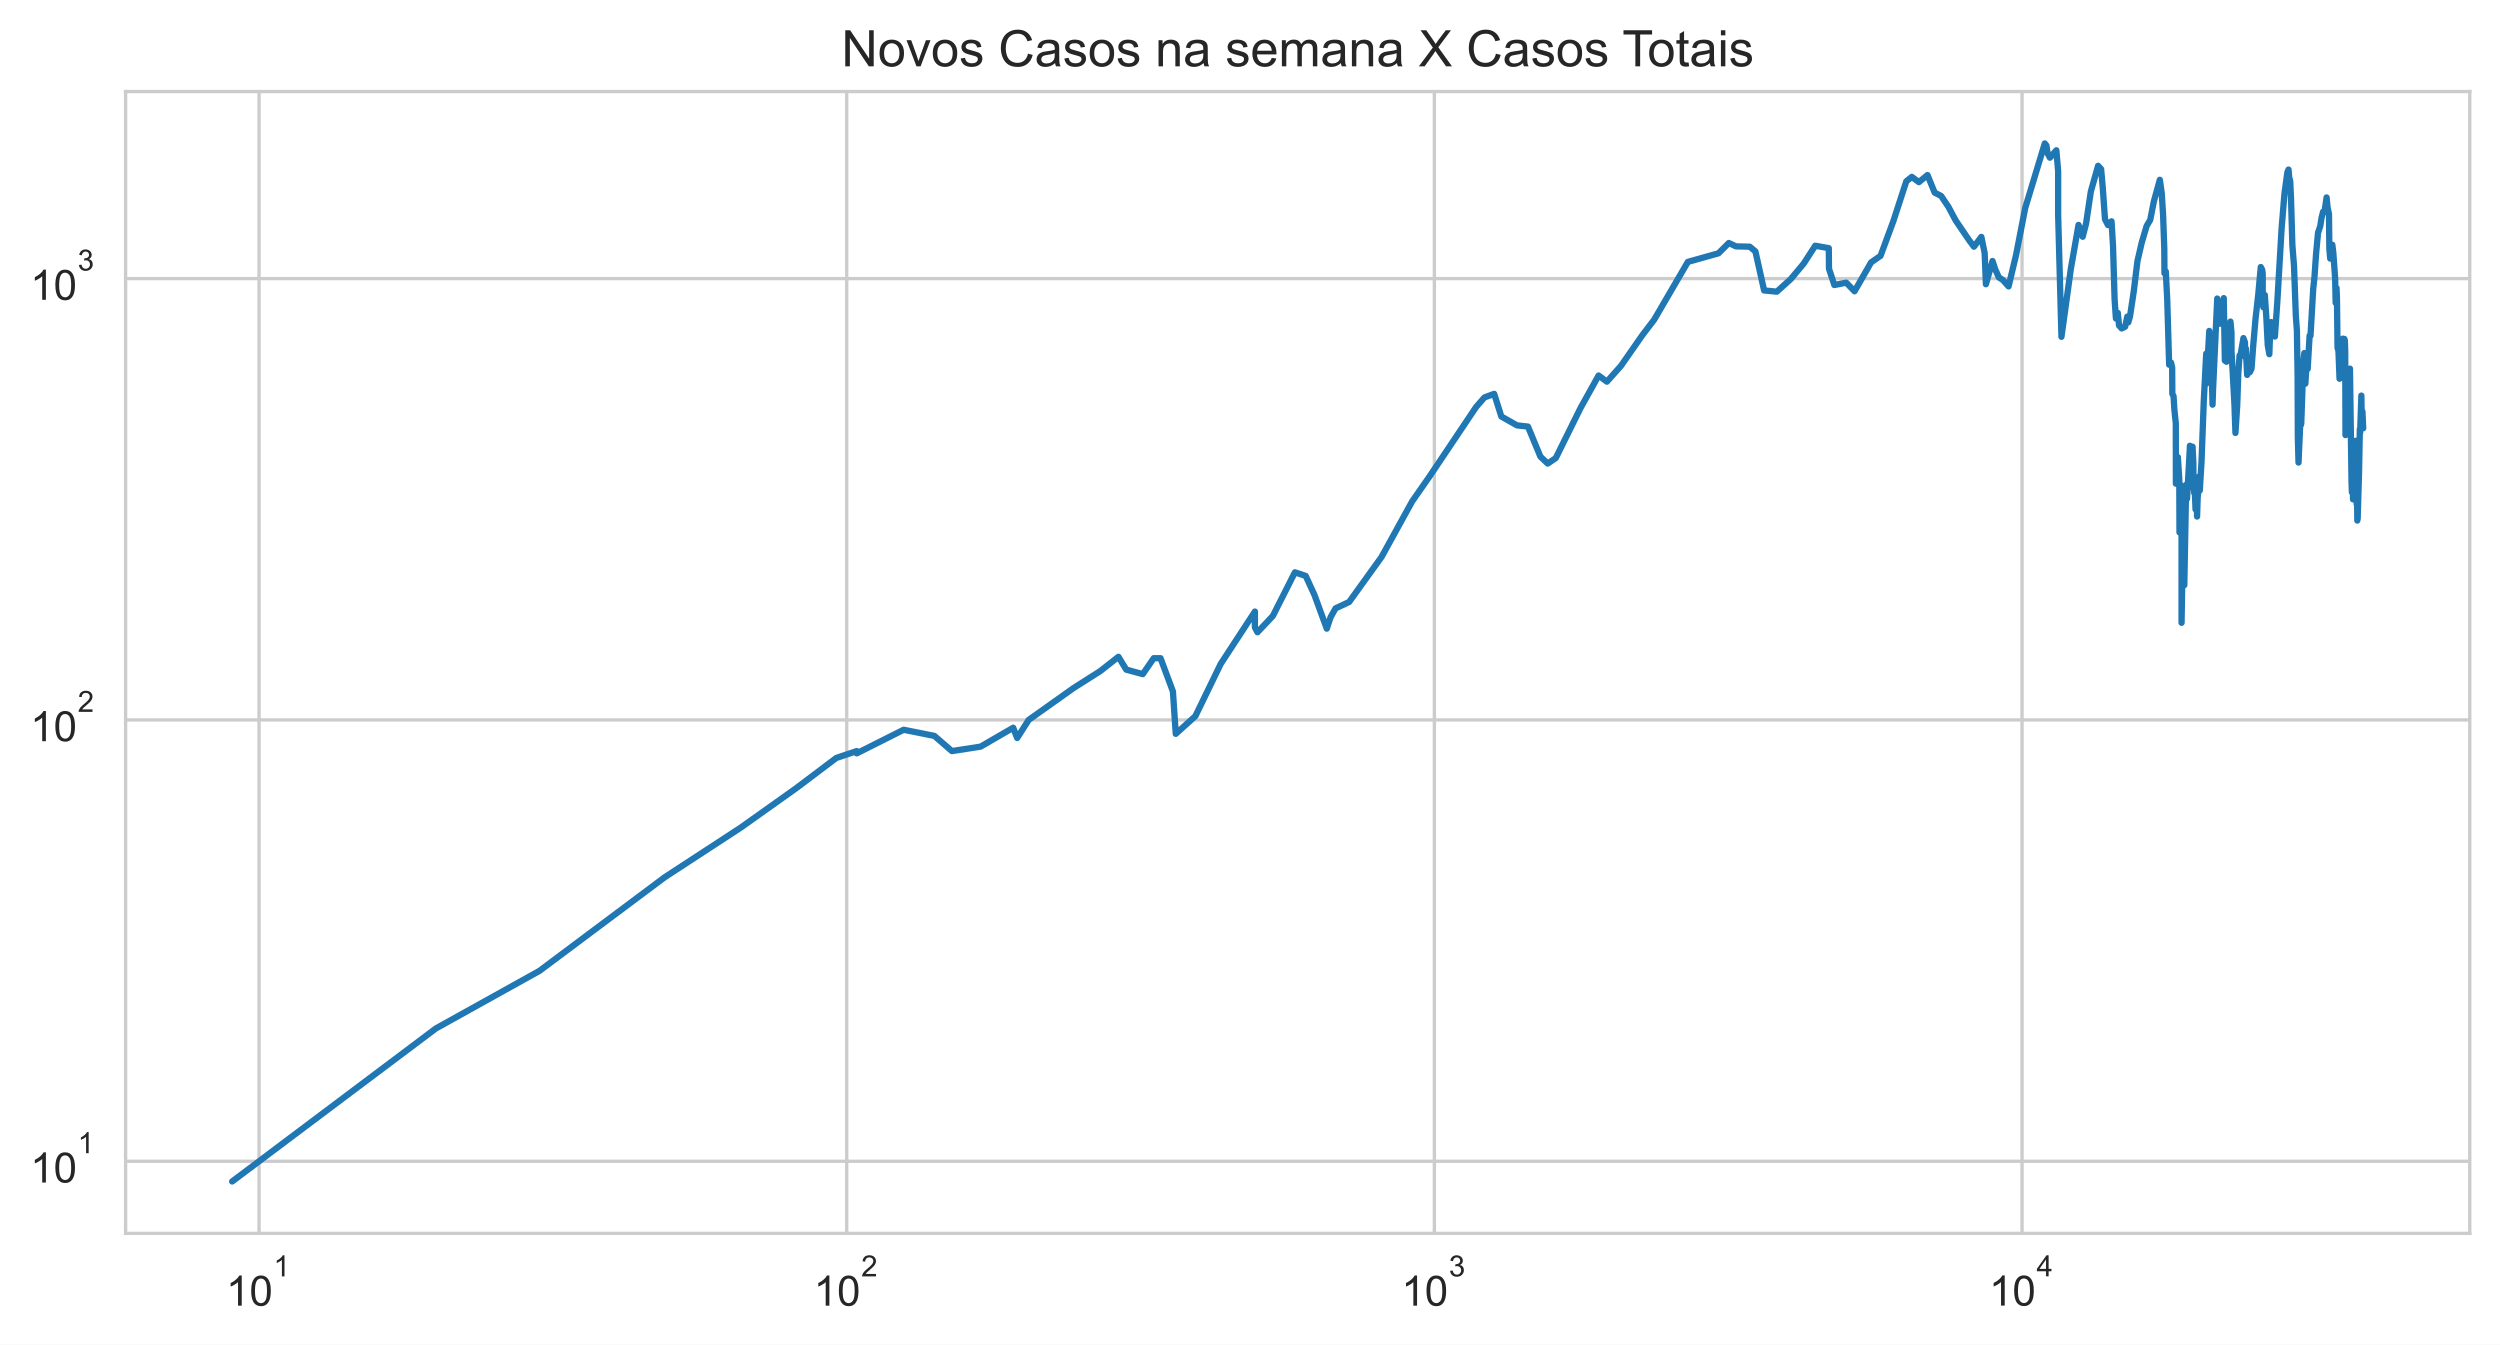
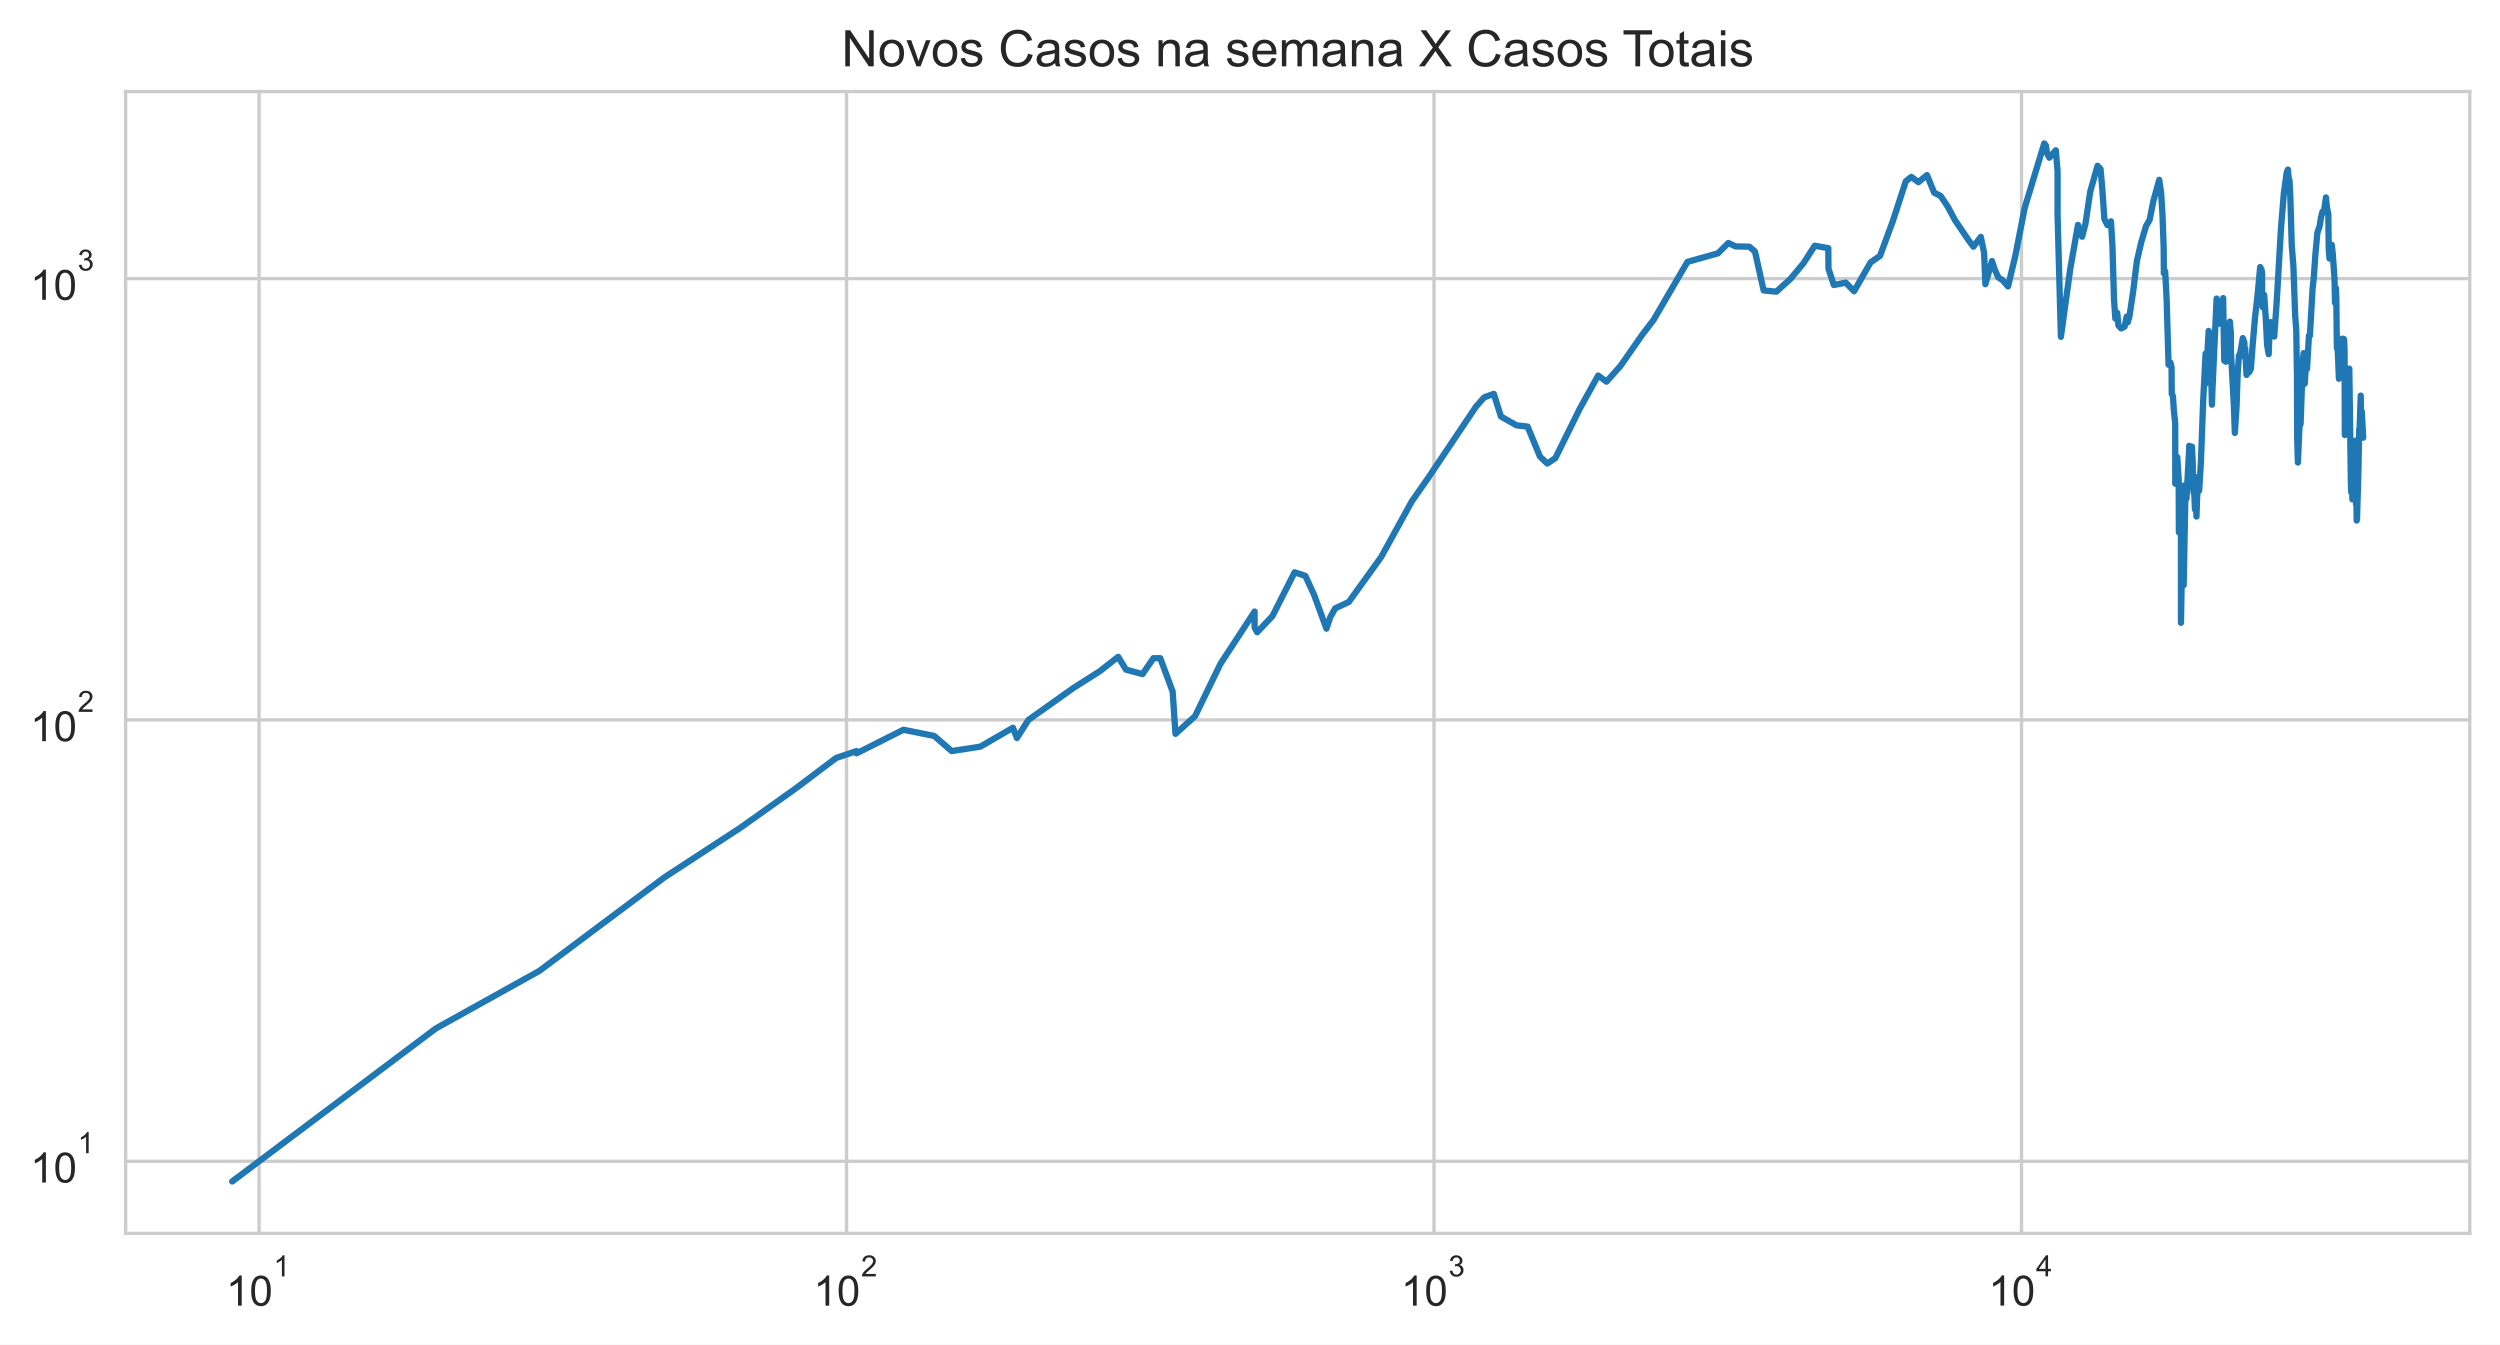
<svg xmlns="http://www.w3.org/2000/svg" xmlns:xlink="http://www.w3.org/1999/xlink" height="320.089pt" version="1.1" viewBox="0 0 595.1 320.089" width="595.1pt">
  <defs>
    <style type="text/css">*{stroke-linecap:butt;stroke-linejoin:round;}</style>
  </defs>
  <g id="figure_1">
    <g id="patch_1">
      <path d="M 0 320.089  L 595.1 320.089  L 595.1 0  L 0 0  z " style="fill:#ffffff;" />
    </g>
    <g id="axes_1">
      <g id="patch_2">
        <path d="M 29.9 293.589  L 587.9 293.589  L 587.9 21.789  L 29.9 21.789  z " style="fill:#ffffff;" />
      </g>
      <g id="matplotlib.axis_1">
        <g id="xtick_1">
          <g id="line2d_1">
-             <path clip-path="url(#p244a6fbc9e)" d="M 61.665 293.589  L 61.665 21.789  " style="fill:none;stroke:#cccccc;stroke-linecap:round;stroke-width:0.8;" />
+             <path clip-path="url(#p305234a2f5)" d="M 61.663 293.589  L 61.663 21.789  " style="fill:none;stroke:#cccccc;stroke-linecap:round;stroke-width:0.8;" />
          </g>
          <g id="text_1">
-             <g style="fill:#262626;" transform="translate(53.81453 310.9019)scale(0.1 -0.1)">
+             <g style="fill:#262626;" transform="translate(53.81256 310.9019)scale(0.1 -0.1)">
              <defs>
                <path d="M 2384 0  L 1822 0  L 1822 3584  Q 1619 3391 1289 3197  Q 959 3003 697 2906  L 697 3450  Q 1169 3672 1522 3987  Q 1875 4303 2022 4600  L 2384 4600  L 2384 0  z " id="ArialMT-31" transform="scale(0.015625)" />
                <path d="M 266 2259  Q 266 3072 433 3567  Q 600 4063 929 4331  Q 1259 4600 1759 4600  Q 2128 4600 2406 4451  Q 2684 4303 2865 4023  Q 3047 3744 3150 3342  Q 3253 2941 3253 2259  Q 3253 1453 3087 958  Q 2922 463 2592 192  Q 2263 -78 1759 -78  Q 1097 -78 719 397  Q 266 969 266 2259  z M 844 2259  Q 844 1131 1108 757  Q 1372 384 1759 384  Q 2147 384 2411 759  Q 2675 1134 2675 2259  Q 2675 3391 2411 3762  Q 2147 4134 1753 4134  Q 1366 4134 1134 3806  Q 844 3388 844 2259  z " id="ArialMT-30" transform="scale(0.015625)" />
              </defs>
              <use transform="translate(0 0.99375)" xlink:href="#ArialMT-31" />
              <use transform="translate(55.61523 0.99375)" xlink:href="#ArialMT-30" />
              <use transform="translate(112.9728 70.6875)scale(0.7)" xlink:href="#ArialMT-31" />
            </g>
          </g>
        </g>
        <g id="xtick_2">
          <g id="line2d_2">
-             <path clip-path="url(#p244a6fbc9e)" d="M 201.552 293.589  L 201.552 21.789  " style="fill:none;stroke:#cccccc;stroke-linecap:round;stroke-width:0.8;" />
+             <path clip-path="url(#p305234a2f5)" d="M 201.507 293.589  L 201.507 21.789  " style="fill:none;stroke:#cccccc;stroke-linecap:round;stroke-width:0.8;" />
          </g>
          <g id="text_2">
-             <g style="fill:#262626;" transform="translate(193.7019 310.9019)scale(0.1 -0.1)">
+             <g style="fill:#262626;" transform="translate(193.6568 310.9019)scale(0.1 -0.1)">
              <defs>
                <path d="M 3222 541  L 3222 0  L 194 0  Q 188 203 259 391  Q 375 700 629 1000  Q 884 1300 1366 1694  Q 2113 2306 2375 2664  Q 2638 3022 2638 3341  Q 2638 3675 2398 3904  Q 2159 4134 1775 4134  Q 1369 4134 1125 3890  Q 881 3647 878 3216  L 300 3275  Q 359 3922 746 4261  Q 1134 4600 1788 4600  Q 2447 4600 2831 4234  Q 3216 3869 3216 3328  Q 3216 3053 3103 2787  Q 2991 2522 2730 2228  Q 2469 1934 1863 1422  Q 1356 997 1212 845  Q 1069 694 975 541  L 3222 541  z " id="ArialMT-32" transform="scale(0.015625)" />
              </defs>
              <use transform="translate(0 0.99375)" xlink:href="#ArialMT-31" />
              <use transform="translate(55.61523 0.99375)" xlink:href="#ArialMT-30" />
              <use transform="translate(112.9728 70.6875)scale(0.7)" xlink:href="#ArialMT-32" />
            </g>
          </g>
        </g>
        <g id="xtick_3">
          <g id="line2d_3">
-             <path clip-path="url(#p244a6fbc9e)" d="M 341.439 293.589  L 341.439 21.789  " style="fill:none;stroke:#cccccc;stroke-linecap:round;stroke-width:0.8;" />
+             <path clip-path="url(#p305234a2f5)" d="M 341.351 293.589  L 341.351 21.789  " style="fill:none;stroke:#cccccc;stroke-linecap:round;stroke-width:0.8;" />
          </g>
          <g id="text_3">
-             <g style="fill:#262626;" transform="translate(333.5892 310.9019)scale(0.1 -0.1)">
+             <g style="fill:#262626;" transform="translate(333.5011 310.9019)scale(0.1 -0.1)">
              <defs>
                <path d="M 269 1209  L 831 1284  Q 928 806 1161 595  Q 1394 384 1728 384  Q 2125 384 2398 659  Q 2672 934 2672 1341  Q 2672 1728 2419 1979  Q 2166 2231 1775 2231  Q 1616 2231 1378 2169  L 1441 2663  Q 1497 2656 1531 2656  Q 1891 2656 2178 2843  Q 2466 3031 2466 3422  Q 2466 3731 2256 3934  Q 2047 4138 1716 4138  Q 1388 4138 1169 3931  Q 950 3725 888 3313  L 325 3413  Q 428 3978 793 4289  Q 1159 4600 1703 4600  Q 2078 4600 2393 4439  Q 2709 4278 2876 4000  Q 3044 3722 3044 3409  Q 3044 3113 2884 2869  Q 2725 2625 2413 2481  Q 2819 2388 3044 2092  Q 3269 1797 3269 1353  Q 3269 753 2831 336  Q 2394 -81 1725 -81  Q 1122 -81 723 278  Q 325 638 269 1209  z " id="ArialMT-33" transform="scale(0.015625)" />
              </defs>
              <use transform="translate(0 0.99375)" xlink:href="#ArialMT-31" />
              <use transform="translate(55.61523 0.99375)" xlink:href="#ArialMT-30" />
              <use transform="translate(112.9728 70.6875)scale(0.7)" xlink:href="#ArialMT-33" />
            </g>
          </g>
        </g>
        <g id="xtick_4">
          <g id="line2d_4">
-             <path clip-path="url(#p244a6fbc9e)" d="M 481.327 293.589  L 481.327 21.789  " style="fill:none;stroke:#cccccc;stroke-linecap:round;stroke-width:0.8;" />
+             <path clip-path="url(#p305234a2f5)" d="M 481.195 293.589  L 481.195 21.789  " style="fill:none;stroke:#cccccc;stroke-linecap:round;stroke-width:0.8;" />
          </g>
          <g id="text_4">
-             <g style="fill:#262626;" transform="translate(473.4766 310.8019)scale(0.1 -0.1)">
+             <g style="fill:#262626;" transform="translate(473.3454 310.8019)scale(0.1 -0.1)">
              <defs>
                <path d="M 2069 0  L 2069 1097  L 81 1097  L 81 1613  L 2172 4581  L 2631 4581  L 2631 1613  L 3250 1613  L 3250 1097  L 2631 1097  L 2631 0  L 2069 0  z M 2069 1613  L 2069 3678  L 634 1613  L 2069 1613  z " id="ArialMT-34" transform="scale(0.015625)" />
              </defs>
              <use transform="translate(0 0.201563)" xlink:href="#ArialMT-31" />
              <use transform="translate(55.61523 0.201563)" xlink:href="#ArialMT-30" />
              <use transform="translate(112.9728 69.89531)scale(0.7)" xlink:href="#ArialMT-34" />
            </g>
          </g>
        </g>
        <g id="xtick_5" />
        <g id="xtick_6" />
        <g id="xtick_7" />
        <g id="xtick_8" />
        <g id="xtick_9" />
        <g id="xtick_10" />
        <g id="xtick_11" />
        <g id="xtick_12" />
        <g id="xtick_13" />
        <g id="xtick_14" />
        <g id="xtick_15" />
        <g id="xtick_16" />
        <g id="xtick_17" />
        <g id="xtick_18" />
        <g id="xtick_19" />
        <g id="xtick_20" />
        <g id="xtick_21" />
        <g id="xtick_22" />
        <g id="xtick_23" />
        <g id="xtick_24" />
        <g id="xtick_25" />
        <g id="xtick_26" />
        <g id="xtick_27" />
        <g id="xtick_28" />
        <g id="xtick_29" />
        <g id="xtick_30" />
        <g id="xtick_31" />
        <g id="xtick_32" />
        <g id="xtick_33" />
        <g id="xtick_34" />
        <g id="xtick_35" />
        <g id="xtick_36" />
      </g>
      <g id="matplotlib.axis_2">
        <g id="ytick_1">
          <g id="line2d_5">
-             <path clip-path="url(#p244a6fbc9e)" d="M 29.9 276.428  L 587.9 276.428  " style="fill:none;stroke:#cccccc;stroke-linecap:round;stroke-width:0.8;" />
+             <path clip-path="url(#p305234a2f5)" d="M 29.9 276.428  L 587.9 276.428  " style="fill:none;stroke:#cccccc;stroke-linecap:round;stroke-width:0.8;" />
          </g>
          <g id="text_5">
            <g style="fill:#262626;" transform="translate(7.2 281.5839)scale(0.1 -0.1)">
              <use transform="translate(0 0.99375)" xlink:href="#ArialMT-31" />
              <use transform="translate(55.61523 0.99375)" xlink:href="#ArialMT-30" />
              <use transform="translate(112.9728 70.6875)scale(0.7)" xlink:href="#ArialMT-31" />
            </g>
          </g>
        </g>
        <g id="ytick_2">
          <g id="line2d_6">
-             <path clip-path="url(#p244a6fbc9e)" d="M 29.9 171.371  L 587.9 171.371  " style="fill:none;stroke:#cccccc;stroke-linecap:round;stroke-width:0.8;" />
+             <path clip-path="url(#p305234a2f5)" d="M 29.9 171.371  L 587.9 171.371  " style="fill:none;stroke:#cccccc;stroke-linecap:round;stroke-width:0.8;" />
          </g>
          <g id="text_6">
            <g style="fill:#262626;" transform="translate(7.2 176.5268)scale(0.1 -0.1)">
              <use transform="translate(0 0.99375)" xlink:href="#ArialMT-31" />
              <use transform="translate(55.61523 0.99375)" xlink:href="#ArialMT-30" />
              <use transform="translate(112.9728 70.6875)scale(0.7)" xlink:href="#ArialMT-32" />
            </g>
          </g>
        </g>
        <g id="ytick_3">
          <g id="line2d_7">
-             <path clip-path="url(#p244a6fbc9e)" d="M 29.9 66.314  L 587.9 66.314  " style="fill:none;stroke:#cccccc;stroke-linecap:round;stroke-width:0.8;" />
+             <path clip-path="url(#p305234a2f5)" d="M 29.9 66.314  L 587.9 66.314  " style="fill:none;stroke:#cccccc;stroke-linecap:round;stroke-width:0.8;" />
          </g>
          <g id="text_7">
            <g style="fill:#262626;" transform="translate(7.2 71.46976)scale(0.1 -0.1)">
              <use transform="translate(0 0.99375)" xlink:href="#ArialMT-31" />
              <use transform="translate(55.61523 0.99375)" xlink:href="#ArialMT-30" />
              <use transform="translate(112.9728 70.6875)scale(0.7)" xlink:href="#ArialMT-33" />
            </g>
          </g>
        </g>
        <g id="ytick_4" />
        <g id="ytick_5" />
        <g id="ytick_6" />
        <g id="ytick_7" />
        <g id="ytick_8" />
        <g id="ytick_9" />
        <g id="ytick_10" />
        <g id="ytick_11" />
        <g id="ytick_12" />
        <g id="ytick_13" />
        <g id="ytick_14" />
        <g id="ytick_15" />
        <g id="ytick_16" />
        <g id="ytick_17" />
        <g id="ytick_18" />
        <g id="ytick_19" />
        <g id="ytick_20" />
        <g id="ytick_21" />
        <g id="ytick_22" />
        <g id="ytick_23" />
      </g>
      <g id="line2d_8">
-         <path clip-path="url(#p244a6fbc9e)" d="M 55.264 281.235  L 103.775 244.802  L 128.408 231.11  L 158.214 208.828  L 176.308 197.018  L 189.496 187.644  L 199.072 180.425  L 203.935 178.786  L 203.935 179.326  L 215.108 173.711  L 222.426 175.175  L 226.588 178.786  L 233.43 177.725  L 241.182 173.233  L 242.124 175.674  L 244.865 171.371  L 255.493 163.819  L 261.894 159.752  L 266.235 156.346  L 268.092 159.4  L 272.026 160.465  L 274.635 156.675  L 276.255 156.675  L 279.203 164.599  L 279.876 174.682  L 284.545 170.467  L 290.588 158.017  L 298.718 145.578  L 298.718 149.36  L 299.329 150.5  L 302.983 146.627  L 308.241 136.234  L 310.809 137.087  L 312.885 141.608  L 315.826 149.642  L 316.745 146.893  L 317.92 144.807  L 321.143 143.302  L 328.862 132.582  L 336.175 119.31  L 340.274 113.437  L 351.392 96.857  L 353.37 94.597  L 355.672 93.756  L 357.378 99.141  L 361.095 101.25  L 363.719 101.545  L 366.677 108.694  L 368.416 110.34  L 370.334 109.042  L 376.23 97.125  L 380.529 89.393  L 382.508 90.853  L 385.845 87.105  L 390.974 79.744  L 393.759 76.097  L 401.782 62.34  L 409.067 60.295  L 411.531 57.843  L 413.232 58.646  L 416.515 58.723  L 417.859 59.857  L 419.93 69.137  L 422.958 69.429  L 426.294 66.405  L 429.371 62.718  L 432.096 58.492  L 435.328 59.072  L 435.367 63.957  L 436.648 67.845  L 439.471 67.282  L 441.459 69.331  L 445.392 62.465  L 447.644 60.899  L 450.696 52.621  L 453.775 43.162  L 455.09 42.103  L 456.77 43.355  L 458.819 41.676  L 460.528 45.849  L 462.066 46.643  L 463.801 49.235  L 465.519 52.452  L 468.719 57.166  L 469.875 58.723  L 471.639 56.389  L 472.425 60.215  L 472.726 67.656  L 474.301 62.131  L 474.932 64.087  L 475.81 66.041  L 476.754 66.634  L 478.121 68.176  L 479.894 60.737  L 482.081 49.518  L 486.74 34.144  L 487.133 34.643  L 487.414 36.503  L 487.961 37.536  L 489.494 35.773  L 489.918 40.729  L 489.918 51.158  L 490.709 80.175  L 492.927 64.087  L 494.771 53.543  L 495.766 56.352  L 496.57 53.199  L 497.703 45.588  L 499.428 39.47  L 500.154 40.262  L 500.527 44.5  L 501.07 52.184  L 501.79 53.577  L 502.63 52.689  L 502.98 58.454  L 503.353 71.171  L 503.669 75.815  L 504.122 74.486  L 504.413 77.475  L 505.045 78.179  L 505.87 77.767  L 506.371 75.368  L 506.628 76.723  L 507.031 75.257  L 507.889 69.576  L 508.804 62.131  L 509.812 57.767  L 510.987 53.785  L 511.838 52.351  L 512.714 47.905  L 514.125 42.806  L 514.57 45.878  L 514.899 51.092  L 515.189 59.267  L 515.227 65.054  L 515.539 64.612  L 515.884 71.222  L 516.343 86.818  L 516.796 86.321  L 517.06 87.467  L 517.103 93.756  L 517.386 94.259  L 517.594 97.575  L 517.927 100.762  L 517.947 115.134  L 518.206 115.134  L 518.417 108.809  L 518.756 114.082  L 518.805 126.734  L 519.07 115.401  L 519.295 126.392  L 519.298 148.247  L 519.587 131.427  L 519.949 139.291  L 519.949 139.291  L 520.397 115.401  L 520.605 118.731  L 521.257 106.882  L 521.279 106.112  L 521.279 113.181  L 521.693 106.993  L 521.914 106.33  L 522.101 110.101  L 522.154 116.347  L 522.299 116.347  L 522.299 117.314  L 522.364 114.474  L 522.623 121.246  L 522.881 119.31  L 522.992 122.95  L 523.135 118.444  L 523.321 116.484  L 523.455 113.437  L 523.634 116.759  L 524.047 109.982  L 524.583 95.539  L 525.165 84.179  L 525.185 91.325  L 525.895 78.775  L 526.172 81.365  L 526.444 87.105  L 526.675 96.325  L 526.802 92.605  L 526.802 92.605  L 527.788 71.07  L 528.2 76.21  L 528.424 77.069  L 528.753 75.703  L 529.343 70.969  L 529.343 70.969  L 529.604 85.828  L 529.993 86.109  L 530.498 79.197  L 530.937 76.552  L 531.181 79.197  L 531.189 83.91  L 531.197 83.709  L 531.885 96.237  L 532.125 103.051  L 532.543 96.59  L 532.811 88.717  L 533.11 84.586  L 533.369 84.314  L 534.025 80.485  L 534.389 81.492  L 534.47 84.996  L 534.594 82.914  L 534.909 89.242  L 535.288 88.568  L 535.572 88.568  L 535.954 87.758  L 536.346 82.392  L 536.923 75.703  L 537.535 70.317  L 538.158 63.569  L 538.489 64.218  L 538.617 65.098  L 538.617 69.04  L 538.77 73.142  L 539.116 70.217  L 539.474 75.479  L 539.818 82.198  L 540.191 84.314  L 540.311 80.923  L 540.623 76.666  L 540.86 79.197  L 541.226 78.715  L 541.509 80.113  L 542.084 71.991  L 543.114 54.378  L 543.796 46.054  L 544.483 41.016  L 544.759 40.365  L 544.941 42.372  L 545.154 43.052  L 545.364 47.571  L 545.676 58.338  L 546.071 63.355  L 546.496 75.146  L 546.753 78.655  L 546.925 89.696  L 546.977 104.188  L 547.139 110.101  L 547.602 99.706  L 547.71 101.152  L 547.788 100.859  L 548.298 86.109  L 548.518 84.044  L 548.614 89.925  L 548.77 91.325  L 549.096 85.968  L 549.315 87.831  L 549.779 79.867  L 549.991 79.928  L 550.639 68.75  L 550.939 65.905  L 551.323 60.375  L 551.783 55.408  L 552.314 53.82  L 552.631 51.784  L 552.998 50.379  L 553.328 50.443  L 553.82 47  L 554.046 49.329  L 554.392 50.994  L 554.479 59.267  L 554.681 61.552  L 555.186 58.262  L 555.418 60.136  L 555.856 66.268  L 555.979 72.094  L 556.19 68.558  L 556.292 71.171  L 556.427 82.849  L 556.64 83.376  L 556.903 90.156  L 557.064 88.42  L 557.561 80.986  L 557.703 80.61  L 557.893 81.302  L 558.05 80.672  L 558.159 80.986  L 558.252 83.442  L 558.322 103.564  L 558.91 90.002  L 559.06 90.156  L 559.295 88.568  L 559.298 90.31  L 559.382 87.758  L 559.761 114.869  L 559.844 117.174  L 559.911 112.173  L 559.971 113.952  L 560.042 114.343  L 560.117 118.875  L 560.217 115.001  L 560.313 116.621  L 560.671 105.569  L 560.752 104.926  L 560.853 109.745  L 560.952 109.51  L 560.993 120.045  L 561.075 117.734  L 561.135 123.907  L 561.22 123.426  L 561.545 112.423  L 561.735 102.142  L 561.801 103.051  L 562.099 94.175  L 562.186 99.992  L 562.351 97.939  L 562.536 101.942  L 562.536 101.942  " style="fill:none;stroke:#1f77b4;stroke-linecap:round;stroke-width:1.5;" />
+         <path clip-path="url(#p305234a2f5)" d="M 55.264 281.235  L 103.76 244.802  L 128.385 231.11  L 158.183 208.828  L 176.271 197.018  L 189.454 187.644  L 199.028 180.425  L 203.889 178.786  L 203.889 179.326  L 215.059 173.711  L 222.374 175.175  L 226.536 178.786  L 233.375 177.725  L 241.125 173.233  L 242.067 175.674  L 244.807 171.371  L 255.432 163.819  L 261.831 159.752  L 266.171 156.346  L 268.027 159.4  L 271.959 160.465  L 274.568 156.675  L 276.187 156.675  L 279.134 164.599  L 279.807 174.682  L 284.474 170.467  L 290.516 158.017  L 298.643 145.578  L 298.643 149.36  L 299.254 150.5  L 302.907 146.627  L 308.163 136.234  L 310.73 137.087  L 312.806 141.608  L 315.746 149.642  L 316.665 146.893  L 317.839 144.807  L 321.062 143.302  L 328.778 132.582  L 336.089 119.31  L 340.186 113.437  L 351.3 96.857  L 353.279 94.597  L 355.58 93.756  L 357.285 99.141  L 361 101.25  L 363.624 101.545  L 366.581 108.694  L 368.32 110.34  L 370.237 109.042  L 376.132 97.125  L 380.429 89.393  L 382.407 90.853  L 385.743 87.105  L 390.871 79.744  L 393.655 76.097  L 401.675 62.34  L 408.958 60.295  L 411.421 57.843  L 413.122 58.646  L 416.403 58.723  L 417.747 59.857  L 419.818 69.137  L 422.845 69.429  L 426.18 66.405  L 429.256 62.718  L 431.98 58.492  L 435.211 59.072  L 435.25 63.957  L 436.53 67.845  L 439.353 67.282  L 441.34 69.331  L 445.272 62.465  L 447.523 60.899  L 450.575 52.621  L 453.653 43.162  L 454.967 42.103  L 456.646 43.355  L 458.695 41.676  L 460.403 45.849  L 461.94 46.643  L 463.675 49.235  L 465.393 52.452  L 468.592 57.166  L 469.747 58.723  L 471.511 56.389  L 472.296 60.215  L 472.598 67.656  L 474.172 62.131  L 474.803 64.087  L 475.681 66.041  L 476.624 66.634  L 477.991 68.176  L 479.764 60.737  L 481.95 49.518  L 486.607 34.144  L 487 34.643  L 487.281 36.503  L 487.828 37.536  L 489.361 35.773  L 489.784 40.729  L 489.784 51.158  L 490.575 80.175  L 492.793 64.087  L 494.636 53.543  L 495.63 56.352  L 496.434 53.199  L 497.567 45.588  L 499.291 39.47  L 500.017 40.262  L 500.39 44.5  L 500.932 52.184  L 501.652 53.577  L 502.492 52.689  L 502.842 58.454  L 503.215 71.171  L 503.531 75.815  L 503.983 74.486  L 504.275 77.475  L 504.907 78.179  L 505.732 77.767  L 506.232 75.368  L 506.489 76.723  L 506.892 75.257  L 507.749 69.576  L 508.664 62.131  L 509.672 57.767  L 510.846 53.785  L 511.698 52.351  L 512.573 47.905  L 513.984 42.806  L 514.429 45.878  L 514.758 51.092  L 515.047 59.267  L 515.086 65.054  L 515.398 64.612  L 515.743 71.222  L 516.202 86.818  L 516.654 86.321  L 516.917 87.467  L 516.961 93.756  L 517.244 94.259  L 517.451 97.575  L 517.785 100.762  L 517.805 115.134  L 518.063 115.134  L 518.275 108.809  L 518.614 114.082  L 518.663 126.734  L 518.928 115.401  L 519.152 126.392  L 519.156 148.247  L 519.444 131.427  L 519.806 139.291  L 519.806 139.291  L 520.254 115.401  L 520.461 118.731  L 521.113 106.882  L 521.135 106.112  L 521.135 113.181  L 521.549 106.993  L 521.771 106.33  L 521.957 110.101  L 522.01 116.347  L 522.156 116.347  L 522.156 117.314  L 522.22 114.474  L 522.48 121.246  L 522.738 119.31  L 522.848 122.95  L 522.991 118.444  L 523.177 116.484  L 523.311 113.437  L 523.49 116.759  L 523.903 109.982  L 524.439 95.539  L 525.02 84.179  L 525.041 91.325  L 525.751 78.775  L 526.027 81.365  L 526.299 87.105  L 526.53 96.325  L 526.657 92.605  L 526.657 92.605  L 527.643 71.07  L 528.054 76.21  L 528.278 77.069  L 528.607 75.703  L 529.197 70.969  L 529.197 70.969  L 529.458 85.828  L 529.847 86.109  L 530.352 79.197  L 530.791 76.552  L 531.034 79.197  L 531.042 83.91  L 531.05 83.709  L 531.739 96.237  L 531.979 103.051  L 532.396 96.59  L 532.664 88.717  L 532.963 84.586  L 533.221 84.314  L 533.878 80.485  L 534.242 81.492  L 534.323 84.996  L 534.447 82.914  L 534.762 89.242  L 535.14 88.568  L 535.424 88.568  L 535.806 87.758  L 536.198 82.392  L 536.775 75.703  L 537.387 70.317  L 538.01 63.569  L 538.34 64.218  L 538.468 65.098  L 538.468 69.04  L 538.621 73.142  L 538.967 70.217  L 539.325 75.479  L 539.669 82.198  L 540.041 84.314  L 540.161 80.923  L 540.473 76.666  L 540.711 79.197  L 541.077 78.715  L 541.359 80.113  L 541.934 71.991  L 542.964 54.378  L 543.645 46.054  L 544.332 41.016  L 544.609 40.365  L 544.79 42.372  L 545.003 43.052  L 545.213 47.571  L 545.525 58.338  L 545.92 63.355  L 546.345 75.146  L 546.602 78.655  L 546.774 89.696  L 546.825 104.188  L 546.988 110.101  L 547.451 99.706  L 547.559 101.152  L 547.636 100.859  L 548.146 86.109  L 548.366 84.044  L 548.462 89.925  L 548.619 91.325  L 548.944 85.968  L 549.162 87.831  L 549.627 79.867  L 549.839 79.928  L 550.487 68.75  L 550.787 65.905  L 551.17 60.375  L 551.631 55.408  L 552.161 53.82  L 552.478 51.784  L 552.845 50.379  L 553.174 50.443  L 553.666 47  L 553.892 49.329  L 554.238 50.994  L 554.325 59.267  L 554.527 61.552  L 555.032 58.262  L 555.264 60.136  L 555.702 66.268  L 555.824 72.094  L 556.036 68.558  L 556.138 71.171  L 556.272 82.849  L 556.485 83.376  L 556.749 90.156  L 556.909 88.42  L 557.407 80.986  L 557.549 80.61  L 557.738 81.302  L 557.895 80.672  L 558.005 80.986  L 558.097 83.442  L 558.167 103.564  L 558.754 90.002  L 558.905 90.156  L 559.139 88.568  L 559.143 90.31  L 559.227 87.758  L 559.605 114.869  L 559.689 117.174  L 559.756 112.173  L 559.816 113.952  L 559.887 114.343  L 559.962 118.875  L 560.061 115.001  L 560.157 116.621  L 560.515 105.569  L 560.596 104.926  L 560.698 109.745  L 560.796 109.51  L 560.837 120.045  L 560.919 117.734  L 560.979 123.907  L 561.064 123.426  L 561.389 112.423  L 561.579 102.142  L 561.645 103.051  L 561.943 94.175  L 562.03 99.992  L 562.195 97.939  L 562.536 104.188  L 562.536 104.188  " style="fill:none;stroke:#1f77b4;stroke-linecap:round;stroke-width:1.5;" />
      </g>
      <g id="patch_3">
        <path d="M 29.9 293.589  L 29.9 21.789  " style="fill:none;stroke:#cccccc;stroke-linecap:square;stroke-linejoin:miter;stroke-width:0.8;" />
      </g>
      <g id="patch_4">
        <path d="M 587.9 293.589  L 587.9 21.789  " style="fill:none;stroke:#cccccc;stroke-linecap:square;stroke-linejoin:miter;stroke-width:0.8;" />
      </g>
      <g id="patch_5">
        <path d="M 29.9 293.589  L 587.9 293.589  " style="fill:none;stroke:#cccccc;stroke-linecap:square;stroke-linejoin:miter;stroke-width:0.8;" />
      </g>
      <g id="patch_6">
        <path d="M 29.9 21.789  L 587.9 21.789  " style="fill:none;stroke:#cccccc;stroke-linecap:square;stroke-linejoin:miter;stroke-width:0.8;" />
      </g>
      <g id="text_8">
        <g style="fill:#262626;" transform="translate(200.2953 15.78937)scale(0.12 -0.12)">
          <defs>
            <path d="M 488 0  L 488 4581  L 1109 4581  L 3516 984  L 3516 4581  L 4097 4581  L 4097 0  L 3475 0  L 1069 3600  L 1069 0  L 488 0  z " id="ArialMT-4e" transform="scale(0.015625)" />
            <path d="M 213 1659  Q 213 2581 725 3025  Q 1153 3394 1769 3394  Q 2453 3394 2887 2945  Q 3322 2497 3322 1706  Q 3322 1066 3130 698  Q 2938 331 2570 128  Q 2203 -75 1769 -75  Q 1072 -75 642 372  Q 213 819 213 1659  z M 791 1659  Q 791 1022 1069 705  Q 1347 388 1769 388  Q 2188 388 2466 706  Q 2744 1025 2744 1678  Q 2744 2294 2464 2611  Q 2184 2928 1769 2928  Q 1347 2928 1069 2612  Q 791 2297 791 1659  z " id="ArialMT-6f" transform="scale(0.015625)" />
            <path d="M 1344 0  L 81 3319  L 675 3319  L 1388 1331  Q 1503 1009 1600 663  Q 1675 925 1809 1294  L 2547 3319  L 3125 3319  L 1869 0  L 1344 0  z " id="ArialMT-76" transform="scale(0.015625)" />
            <path d="M 197 991  L 753 1078  Q 800 744 1014 566  Q 1228 388 1613 388  Q 2000 388 2187 545  Q 2375 703 2375 916  Q 2375 1106 2209 1216  Q 2094 1291 1634 1406  Q 1016 1563 777 1677  Q 538 1791 414 1992  Q 291 2194 291 2438  Q 291 2659 392 2848  Q 494 3038 669 3163  Q 800 3259 1026 3326  Q 1253 3394 1513 3394  Q 1903 3394 2198 3281  Q 2494 3169 2634 2976  Q 2775 2784 2828 2463  L 2278 2388  Q 2241 2644 2061 2787  Q 1881 2931 1553 2931  Q 1166 2931 1000 2803  Q 834 2675 834 2503  Q 834 2394 903 2306  Q 972 2216 1119 2156  Q 1203 2125 1616 2013  Q 2213 1853 2448 1751  Q 2684 1650 2818 1456  Q 2953 1263 2953 975  Q 2953 694 2789 445  Q 2625 197 2315 61  Q 2006 -75 1616 -75  Q 969 -75 630 194  Q 291 463 197 991  z " id="ArialMT-73" transform="scale(0.015625)" />
            <path id="ArialMT-20" transform="scale(0.015625)" />
            <path d="M 3763 1606  L 4369 1453  Q 4178 706 3683 314  Q 3188 -78 2472 -78  Q 1731 -78 1267 223  Q 803 525 561 1097  Q 319 1669 319 2325  Q 319 3041 592 3573  Q 866 4106 1370 4382  Q 1875 4659 2481 4659  Q 3169 4659 3637 4309  Q 4106 3959 4291 3325  L 3694 3184  Q 3534 3684 3231 3912  Q 2928 4141 2469 4141  Q 1941 4141 1586 3887  Q 1231 3634 1087 3207  Q 944 2781 944 2328  Q 944 1744 1114 1308  Q 1284 872 1643 656  Q 2003 441 2422 441  Q 2931 441 3284 734  Q 3638 1028 3763 1606  z " id="ArialMT-43" transform="scale(0.015625)" />
            <path d="M 2588 409  Q 2275 144 1986 34  Q 1697 -75 1366 -75  Q 819 -75 525 192  Q 231 459 231 875  Q 231 1119 342 1320  Q 453 1522 633 1644  Q 813 1766 1038 1828  Q 1203 1872 1538 1913  Q 2219 1994 2541 2106  Q 2544 2222 2544 2253  Q 2544 2597 2384 2738  Q 2169 2928 1744 2928  Q 1347 2928 1158 2789  Q 969 2650 878 2297  L 328 2372  Q 403 2725 575 2942  Q 747 3159 1072 3276  Q 1397 3394 1825 3394  Q 2250 3394 2515 3294  Q 2781 3194 2906 3042  Q 3031 2891 3081 2659  Q 3109 2516 3109 2141  L 3109 1391  Q 3109 606 3145 398  Q 3181 191 3288 0  L 2700 0  Q 2613 175 2588 409  z M 2541 1666  Q 2234 1541 1622 1453  Q 1275 1403 1131 1340  Q 988 1278 909 1158  Q 831 1038 831 891  Q 831 666 1001 516  Q 1172 366 1500 366  Q 1825 366 2078 508  Q 2331 650 2450 897  Q 2541 1088 2541 1459  L 2541 1666  z " id="ArialMT-61" transform="scale(0.015625)" />
            <path d="M 422 0  L 422 3319  L 928 3319  L 928 2847  Q 1294 3394 1984 3394  Q 2284 3394 2536 3286  Q 2788 3178 2913 3003  Q 3038 2828 3088 2588  Q 3119 2431 3119 2041  L 3119 0  L 2556 0  L 2556 2019  Q 2556 2363 2490 2533  Q 2425 2703 2258 2804  Q 2091 2906 1866 2906  Q 1506 2906 1245 2678  Q 984 2450 984 1813  L 984 0  L 422 0  z " id="ArialMT-6e" transform="scale(0.015625)" />
            <path d="M 2694 1069  L 3275 997  Q 3138 488 2766 206  Q 2394 -75 1816 -75  Q 1088 -75 661 373  Q 234 822 234 1631  Q 234 2469 665 2931  Q 1097 3394 1784 3394  Q 2450 3394 2872 2941  Q 3294 2488 3294 1666  Q 3294 1616 3291 1516  L 816 1516  Q 847 969 1125 678  Q 1403 388 1819 388  Q 2128 388 2347 550  Q 2566 713 2694 1069  z M 847 1978  L 2700 1978  Q 2663 2397 2488 2606  Q 2219 2931 1791 2931  Q 1403 2931 1139 2672  Q 875 2413 847 1978  z " id="ArialMT-65" transform="scale(0.015625)" />
            <path d="M 422 0  L 422 3319  L 925 3319  L 925 2853  Q 1081 3097 1340 3245  Q 1600 3394 1931 3394  Q 2300 3394 2536 3241  Q 2772 3088 2869 2813  Q 3263 3394 3894 3394  Q 4388 3394 4653 3120  Q 4919 2847 4919 2278  L 4919 0  L 4359 0  L 4359 2091  Q 4359 2428 4304 2576  Q 4250 2725 4106 2815  Q 3963 2906 3769 2906  Q 3419 2906 3187 2673  Q 2956 2441 2956 1928  L 2956 0  L 2394 0  L 2394 2156  Q 2394 2531 2256 2718  Q 2119 2906 1806 2906  Q 1569 2906 1367 2781  Q 1166 2656 1075 2415  Q 984 2175 984 1722  L 984 0  L 422 0  z " id="ArialMT-6d" transform="scale(0.015625)" />
            <path d="M 28 0  L 1800 2388  L 238 4581  L 959 4581  L 1791 3406  Q 2050 3041 2159 2844  Q 2313 3094 2522 3366  L 3444 4581  L 4103 4581  L 2494 2422  L 4228 0  L 3478 0  L 2325 1634  Q 2228 1775 2125 1941  Q 1972 1691 1906 1597  L 756 0  L 28 0  z " id="ArialMT-58" transform="scale(0.015625)" />
            <path d="M 1659 0  L 1659 4041  L 150 4041  L 150 4581  L 3781 4581  L 3781 4041  L 2266 4041  L 2266 0  L 1659 0  z " id="ArialMT-54" transform="scale(0.015625)" />
            <path d="M 1650 503  L 1731 6  Q 1494 -44 1306 -44  Q 1000 -44 831 53  Q 663 150 594 308  Q 525 466 525 972  L 525 2881  L 113 2881  L 113 3319  L 525 3319  L 525 4141  L 1084 4478  L 1084 3319  L 1650 3319  L 1650 2881  L 1084 2881  L 1084 941  Q 1084 700 1114 631  Q 1144 563 1211 522  Q 1278 481 1403 481  Q 1497 481 1650 503  z " id="ArialMT-74" transform="scale(0.015625)" />
            <path d="M 425 3934  L 425 4581  L 988 4581  L 988 3934  L 425 3934  z M 425 0  L 425 3319  L 988 3319  L 988 0  L 425 0  z " id="ArialMT-69" transform="scale(0.015625)" />
          </defs>
          <use xlink:href="#ArialMT-4e" />
          <use x="72.217" xlink:href="#ArialMT-6f" />
          <use x="127.832" xlink:href="#ArialMT-76" />
          <use x="177.832" xlink:href="#ArialMT-6f" />
          <use x="233.447" xlink:href="#ArialMT-73" />
          <use x="283.447" xlink:href="#ArialMT-20" />
          <use x="311.23" xlink:href="#ArialMT-43" />
          <use x="383.447" xlink:href="#ArialMT-61" />
          <use x="439.062" xlink:href="#ArialMT-73" />
          <use x="489.062" xlink:href="#ArialMT-6f" />
          <use x="544.678" xlink:href="#ArialMT-73" />
          <use x="594.678" xlink:href="#ArialMT-20" />
          <use x="622.461" xlink:href="#ArialMT-6e" />
          <use x="678.076" xlink:href="#ArialMT-61" />
          <use x="733.691" xlink:href="#ArialMT-20" />
          <use x="761.475" xlink:href="#ArialMT-73" />
          <use x="811.475" xlink:href="#ArialMT-65" />
          <use x="867.09" xlink:href="#ArialMT-6d" />
          <use x="950.391" xlink:href="#ArialMT-61" />
          <use x="1006.006" xlink:href="#ArialMT-6e" />
          <use x="1061.621" xlink:href="#ArialMT-61" />
          <use x="1117.236" xlink:href="#ArialMT-20" />
          <use x="1145.02" xlink:href="#ArialMT-58" />
          <use x="1211.719" xlink:href="#ArialMT-20" />
          <use x="1239.502" xlink:href="#ArialMT-43" />
          <use x="1311.719" xlink:href="#ArialMT-61" />
          <use x="1367.334" xlink:href="#ArialMT-73" />
          <use x="1417.334" xlink:href="#ArialMT-6f" />
          <use x="1472.949" xlink:href="#ArialMT-73" />
          <use x="1522.949" xlink:href="#ArialMT-20" />
          <use x="1548.982" xlink:href="#ArialMT-54" />
          <use x="1598.941" xlink:href="#ArialMT-6f" />
          <use x="1654.557" xlink:href="#ArialMT-74" />
          <use x="1682.34" xlink:href="#ArialMT-61" />
          <use x="1737.955" xlink:href="#ArialMT-69" />
          <use x="1760.172" xlink:href="#ArialMT-73" />
        </g>
      </g>
    </g>
  </g>
  <defs>
-     <clipPath id="p244a6fbc9e">
+     <clipPath id="p305234a2f5">
      <rect height="271.8" width="558" x="29.9" y="21.789" />
    </clipPath>
  </defs>
</svg>
